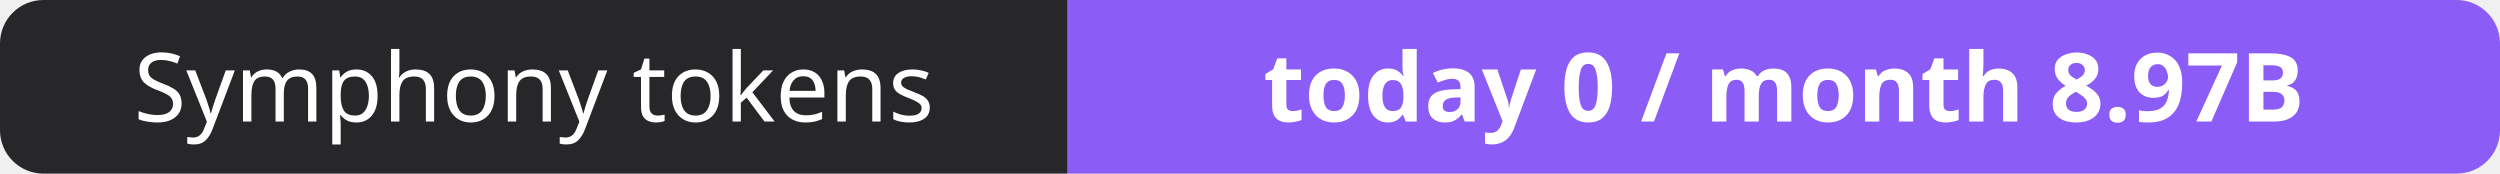
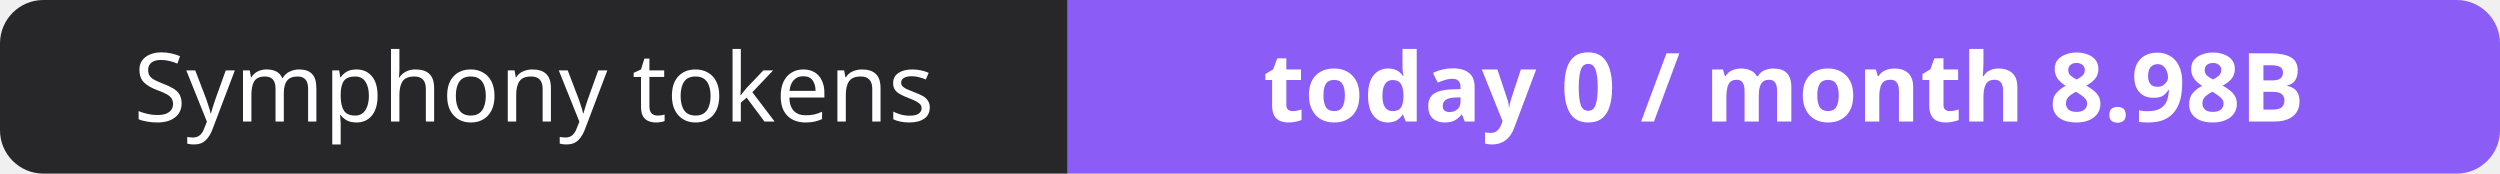
- <svg xmlns="http://www.w3.org/2000/svg" width="288" height="20" role="img" aria-label="Symphony tokens: today 0 / month 8.97B">
+ <svg xmlns="http://www.w3.org/2000/svg" width="288" height="20" role="img" aria-label="Symphony tokens: today 0 / month 8.98B">
  <clipPath id="r">
    <rect width="288" height="20" rx="5" fill="#fff" />
  </clipPath>
  <g clip-path="url(#r)">
    <rect width="123" height="20" fill="#27272a" />
    <rect x="123" width="165" height="20" fill="#8b5cf6" />
  </g>
  <g fill="#fff" text-anchor="middle" font-family="Verdana,Geneva,sans-serif" font-size="11">
    <text x="61.5" y="14">Symphony tokens</text>
-     <text x="205.5" y="14" font-weight="700">today 0 / month 8.97B</text>
+     <text x="205.5" y="14" font-weight="700">today 0 / month 8.98B</text>
  </g>
</svg>
